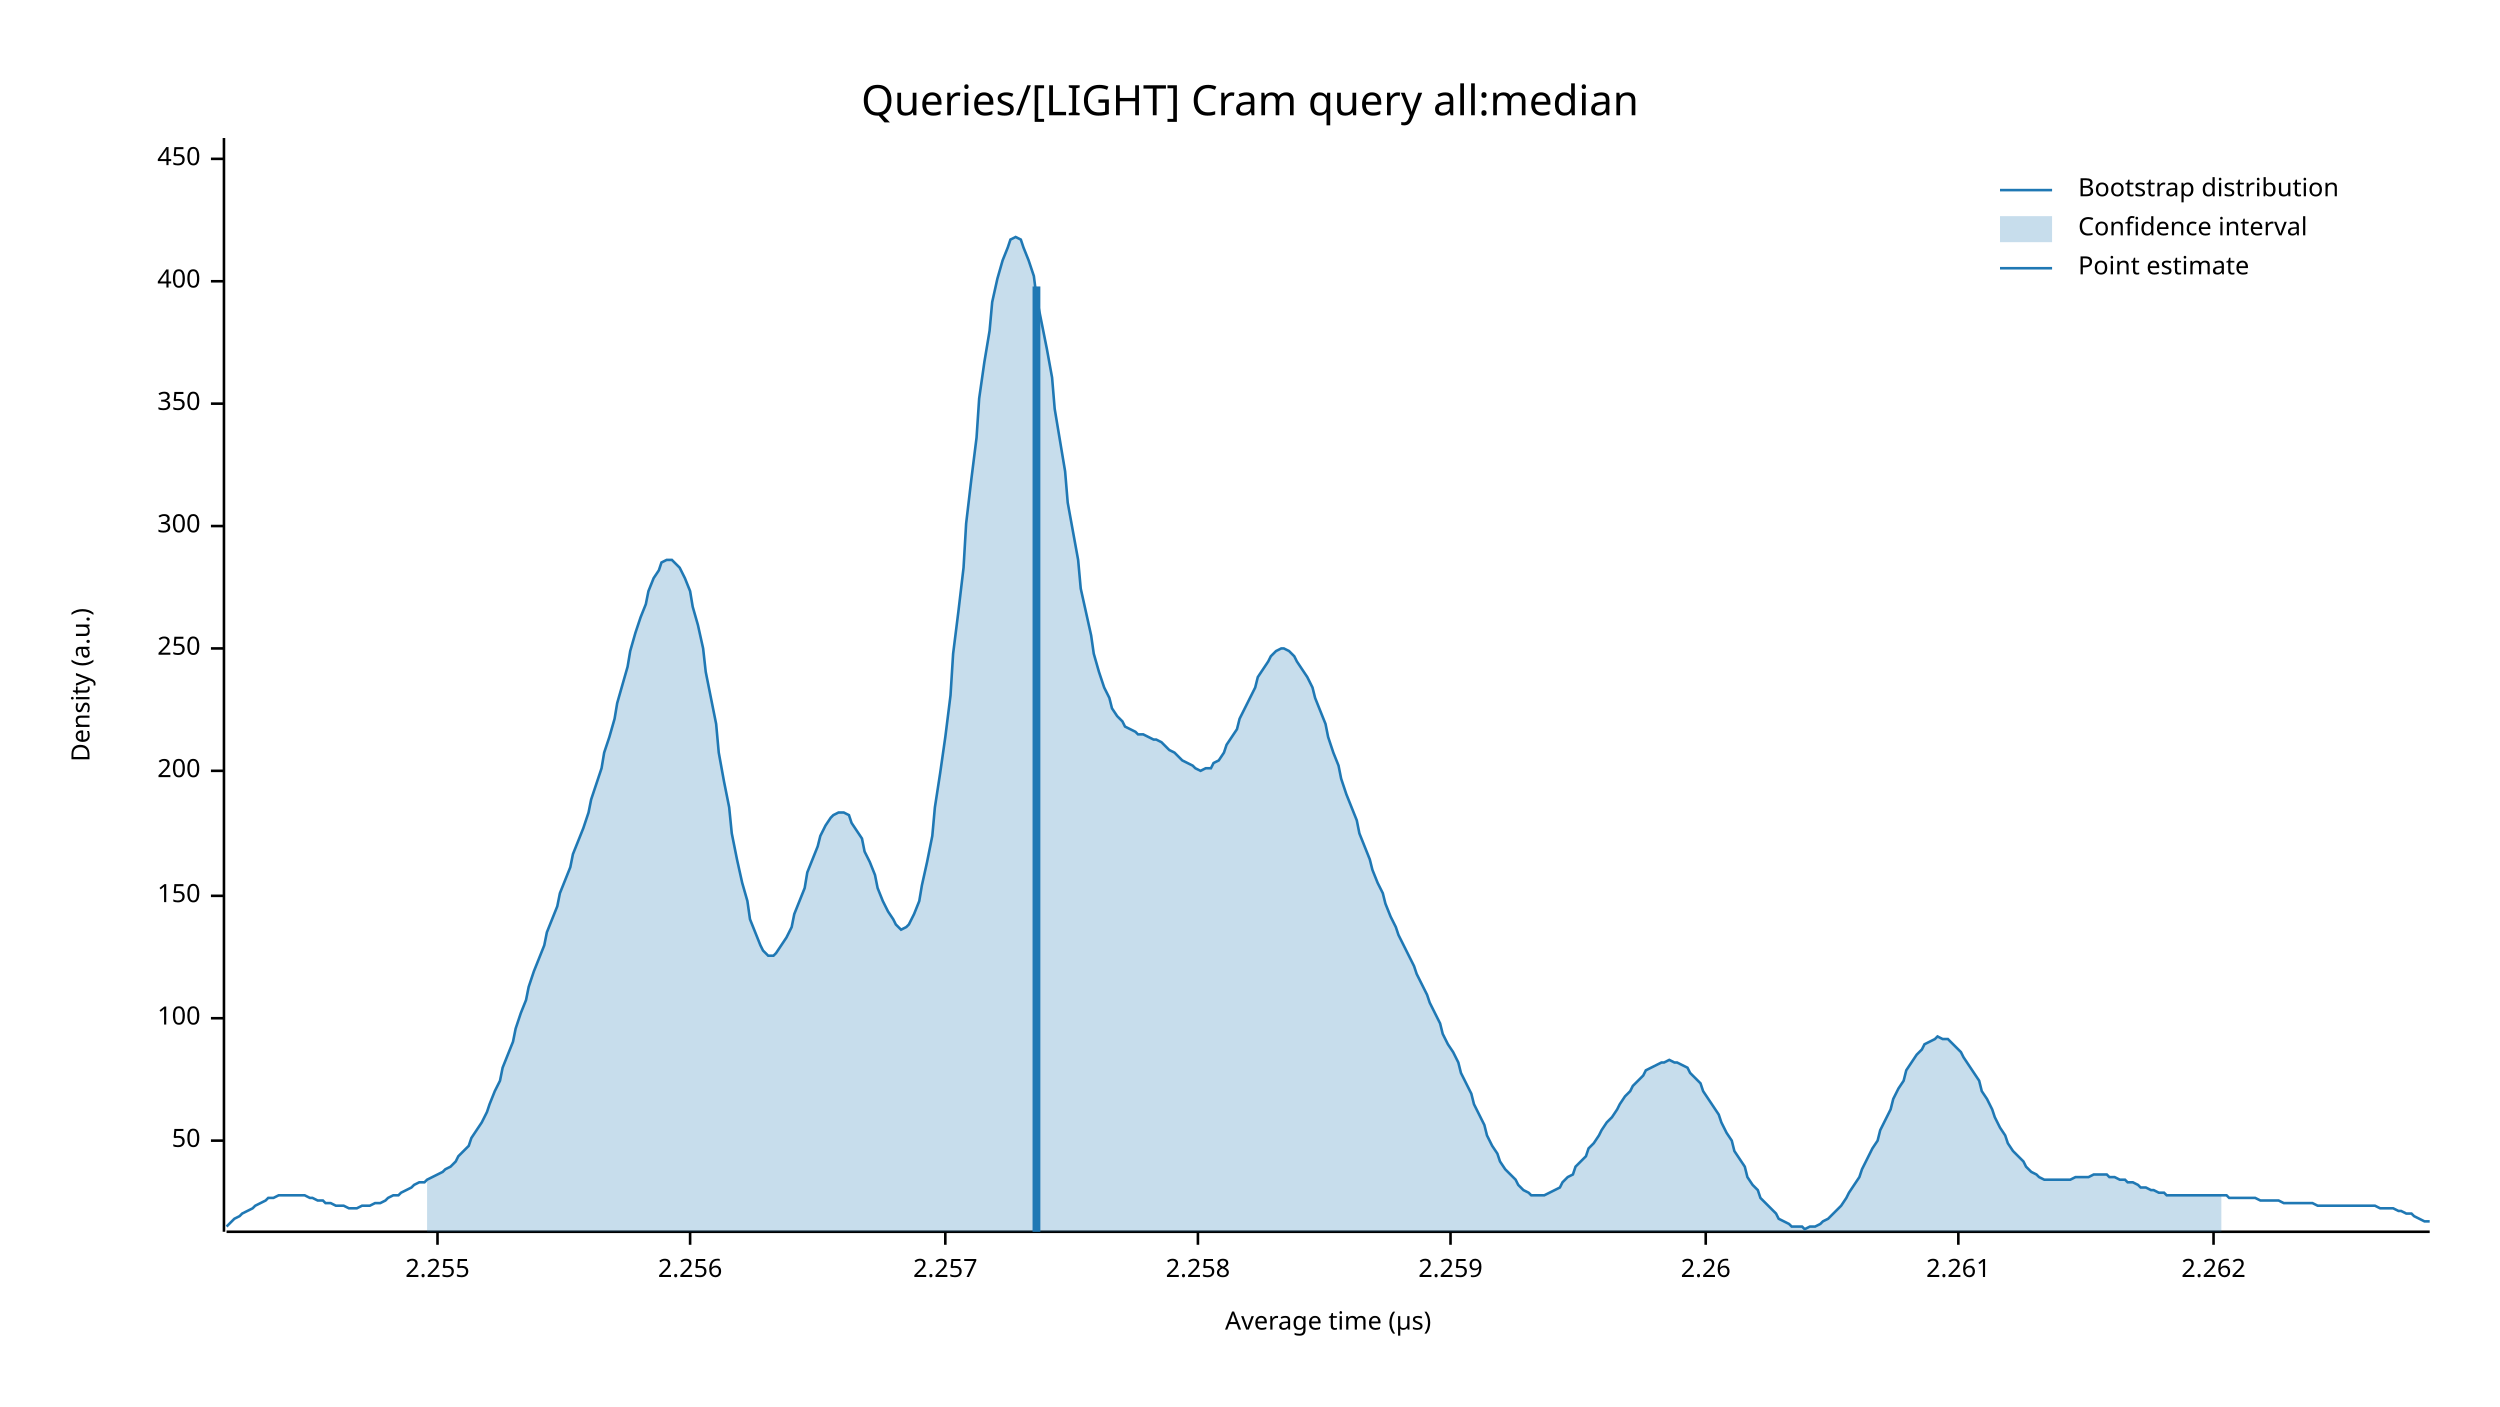
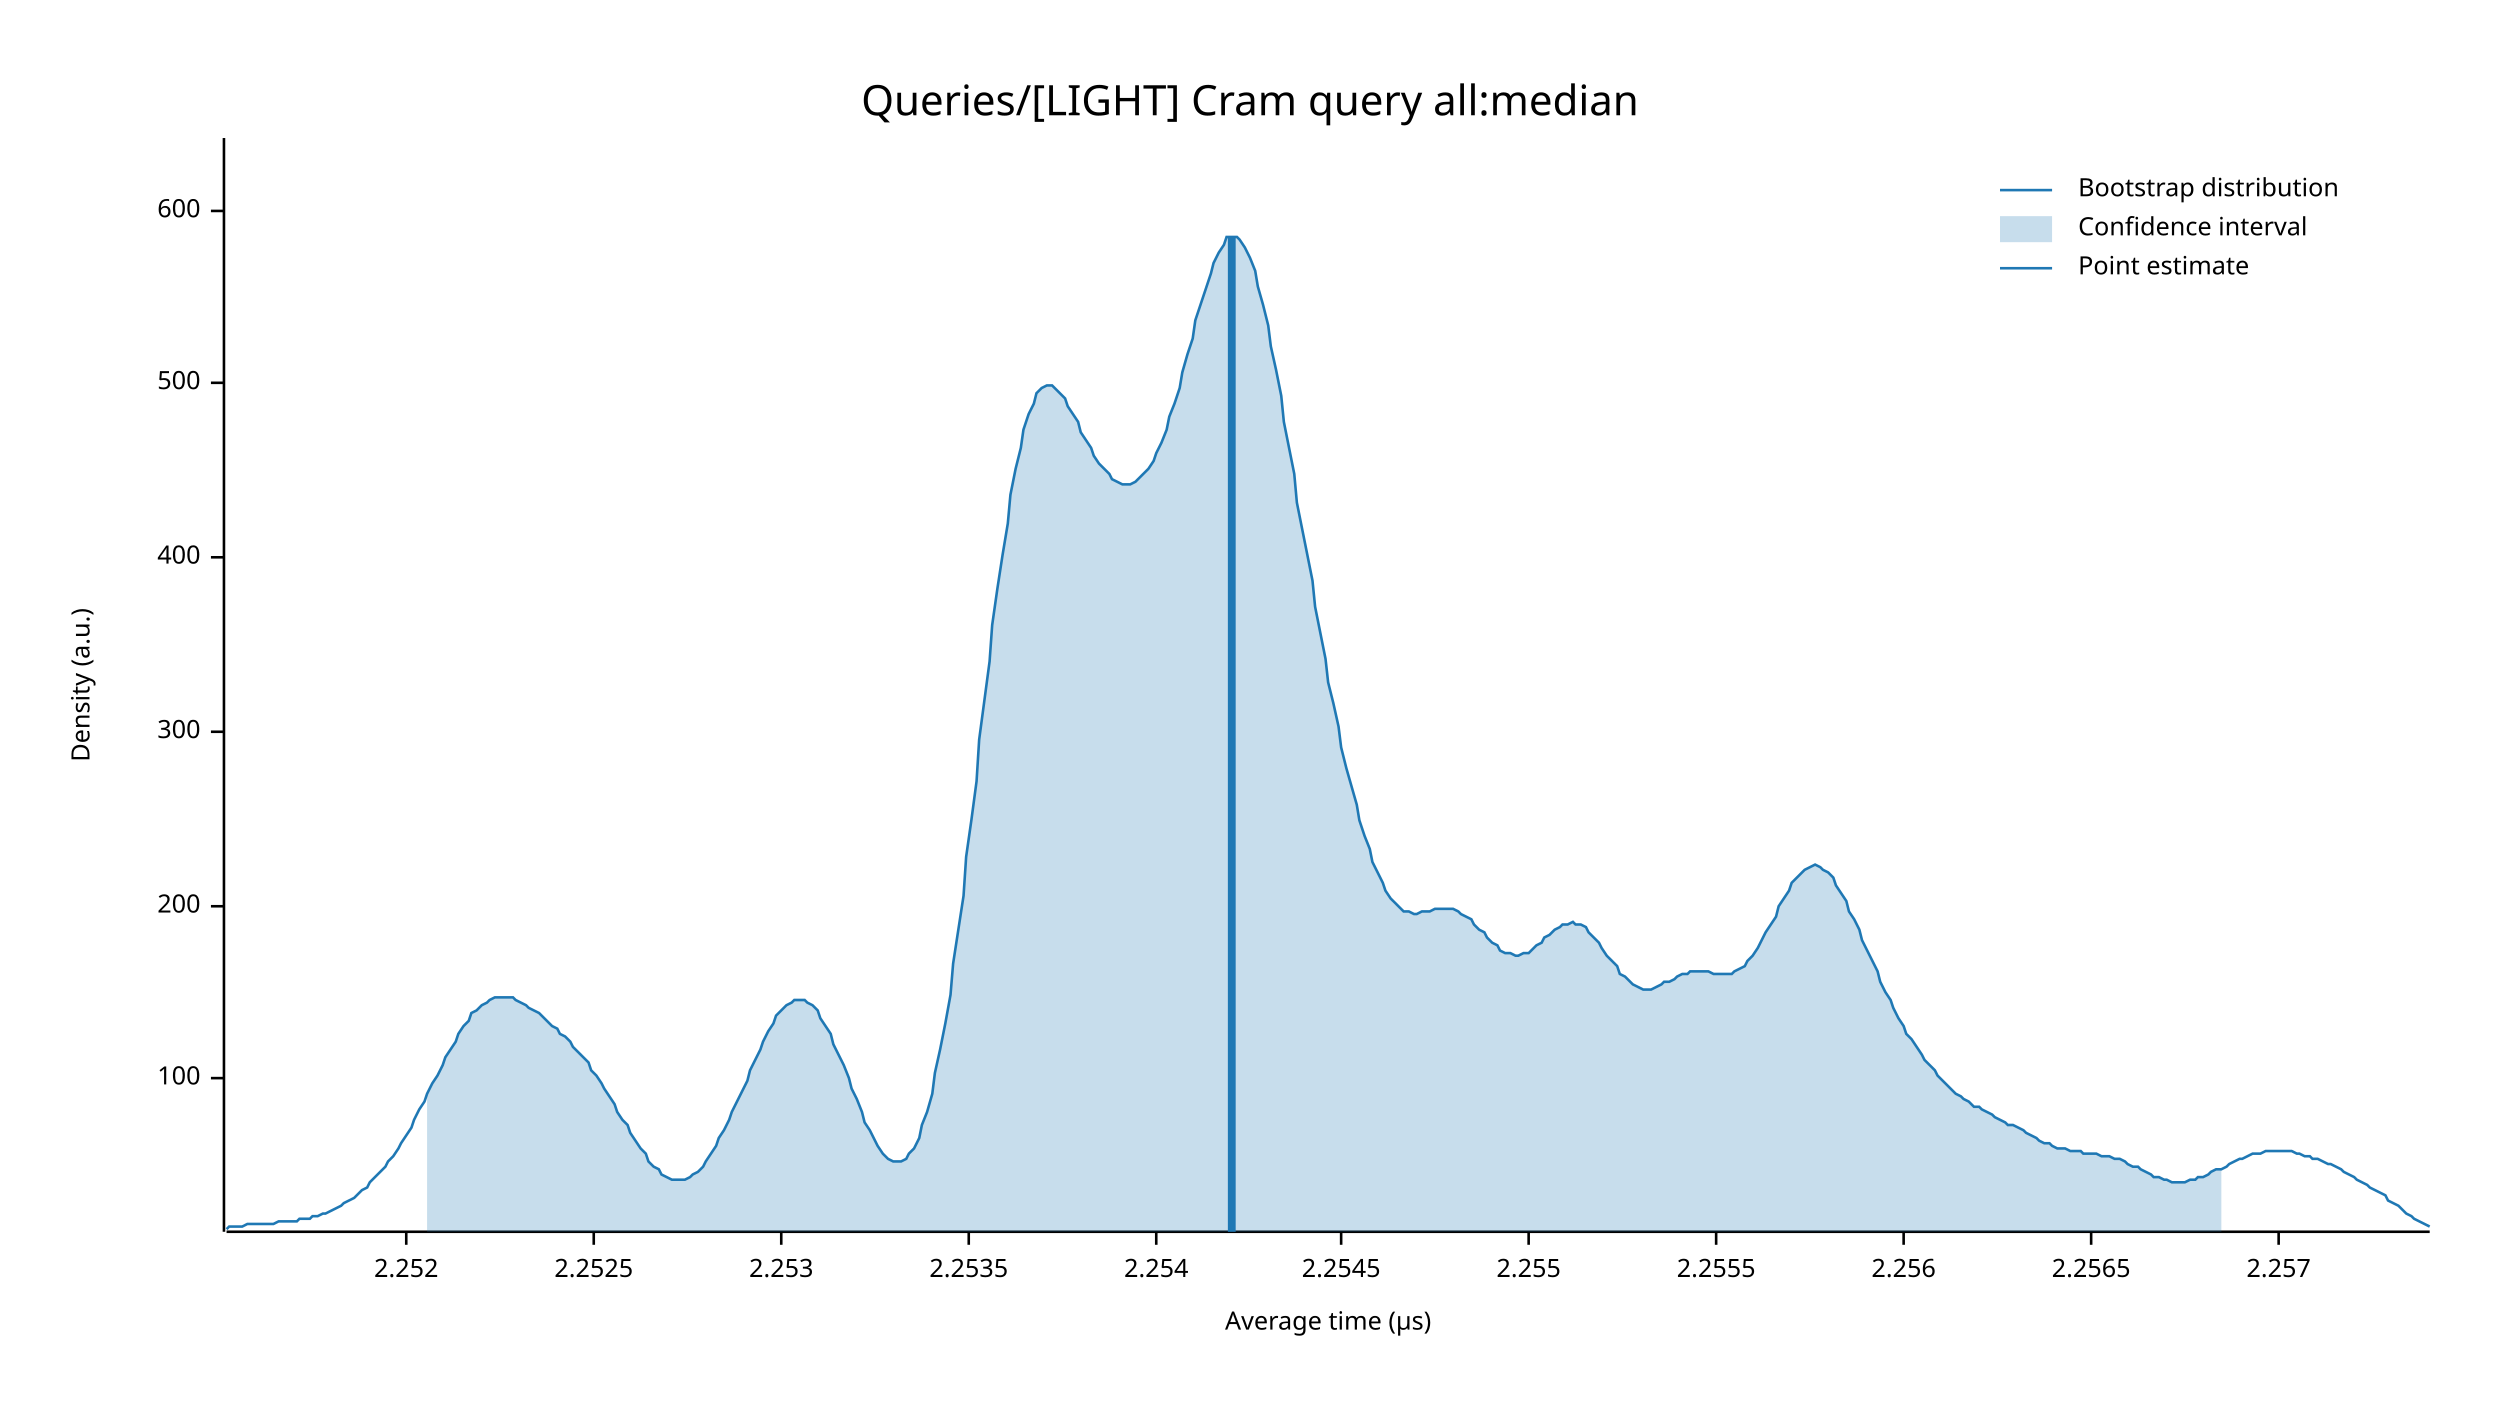
<svg xmlns="http://www.w3.org/2000/svg" width="960" height="540" viewBox="0 0 960 540">
  <text x="480" y="32" dy="0.76em" text-anchor="middle" font-family="sans-serif" font-size="16.129" opacity="1" fill="#000000">
Queries/[LIGHT] Cram query all:median
</text>
  <text x="27" y="263" dy="0.76em" text-anchor="middle" font-family="sans-serif" font-size="9.677" opacity="1" fill="#000000" transform="rotate(270, 27, 263)">
Density (a.u.)
</text>
  <text x="510" y="513" dy="-0.5ex" text-anchor="middle" font-family="sans-serif" font-size="9.677" opacity="1" fill="#000000">
Average time (µs)
</text>
  <polyline fill="none" opacity="1" stroke="#000000" stroke-width="1" points="86,53 86,473 " />
-   <text x="77" y="438" dy="0.5ex" text-anchor="end" font-family="sans-serif" font-size="9.677" opacity="1" fill="#000000">
- 50
- </text>
-   <polyline fill="none" opacity="1" stroke="#000000" stroke-width="1" points="81,438 86,438 " />
-   <text x="77" y="391" dy="0.5ex" text-anchor="end" font-family="sans-serif" font-size="9.677" opacity="1" fill="#000000">
+   <text x="77" y="414" dy="0.5ex" text-anchor="end" font-family="sans-serif" font-size="9.677" opacity="1" fill="#000000">
100
</text>
-   <polyline fill="none" opacity="1" stroke="#000000" stroke-width="1" points="81,391 86,391 " />
-   <text x="77" y="344" dy="0.5ex" text-anchor="end" font-family="sans-serif" font-size="9.677" opacity="1" fill="#000000">
- 150
- </text>
-   <polyline fill="none" opacity="1" stroke="#000000" stroke-width="1" points="81,344 86,344 " />
-   <text x="77" y="296" dy="0.5ex" text-anchor="end" font-family="sans-serif" font-size="9.677" opacity="1" fill="#000000">
+   <polyline fill="none" opacity="1" stroke="#000000" stroke-width="1" points="81,414 86,414 " />
+   <text x="77" y="348" dy="0.5ex" text-anchor="end" font-family="sans-serif" font-size="9.677" opacity="1" fill="#000000">
200
</text>
-   <polyline fill="none" opacity="1" stroke="#000000" stroke-width="1" points="81,296 86,296 " />
-   <text x="77" y="249" dy="0.5ex" text-anchor="end" font-family="sans-serif" font-size="9.677" opacity="1" fill="#000000">
- 250
- </text>
-   <polyline fill="none" opacity="1" stroke="#000000" stroke-width="1" points="81,249 86,249 " />
-   <text x="77" y="202" dy="0.5ex" text-anchor="end" font-family="sans-serif" font-size="9.677" opacity="1" fill="#000000">
+   <polyline fill="none" opacity="1" stroke="#000000" stroke-width="1" points="81,348 86,348 " />
+   <text x="77" y="281" dy="0.5ex" text-anchor="end" font-family="sans-serif" font-size="9.677" opacity="1" fill="#000000">
300
</text>
-   <polyline fill="none" opacity="1" stroke="#000000" stroke-width="1" points="81,202 86,202 " />
-   <text x="77" y="155" dy="0.5ex" text-anchor="end" font-family="sans-serif" font-size="9.677" opacity="1" fill="#000000">
- 350
- </text>
-   <polyline fill="none" opacity="1" stroke="#000000" stroke-width="1" points="81,155 86,155 " />
-   <text x="77" y="108" dy="0.5ex" text-anchor="end" font-family="sans-serif" font-size="9.677" opacity="1" fill="#000000">
+   <polyline fill="none" opacity="1" stroke="#000000" stroke-width="1" points="81,281 86,281 " />
+   <text x="77" y="214" dy="0.5ex" text-anchor="end" font-family="sans-serif" font-size="9.677" opacity="1" fill="#000000">
400
</text>
-   <polyline fill="none" opacity="1" stroke="#000000" stroke-width="1" points="81,108 86,108 " />
-   <text x="77" y="61" dy="0.5ex" text-anchor="end" font-family="sans-serif" font-size="9.677" opacity="1" fill="#000000">
- 450
+   <polyline fill="none" opacity="1" stroke="#000000" stroke-width="1" points="81,214 86,214 " />
+   <text x="77" y="147" dy="0.5ex" text-anchor="end" font-family="sans-serif" font-size="9.677" opacity="1" fill="#000000">
+ 500
</text>
-   <polyline fill="none" opacity="1" stroke="#000000" stroke-width="1" points="81,61 86,61 " />
+   <polyline fill="none" opacity="1" stroke="#000000" stroke-width="1" points="81,147 86,147 " />
+   <text x="77" y="81" dy="0.5ex" text-anchor="end" font-family="sans-serif" font-size="9.677" opacity="1" fill="#000000">
+ 600
+ </text>
+   <polyline fill="none" opacity="1" stroke="#000000" stroke-width="1" points="81,81 86,81 " />
  <polyline fill="none" opacity="1" stroke="#000000" stroke-width="1" points="87,473 933,473 " />
-   <text x="168" y="483" dy="0.76em" text-anchor="middle" font-family="sans-serif" font-size="9.677" opacity="1" fill="#000000">
+   <text x="156" y="483" dy="0.76em" text-anchor="middle" font-family="sans-serif" font-size="9.677" opacity="1" fill="#000000">
+ 2.252
+ </text>
+   <polyline fill="none" opacity="1" stroke="#000000" stroke-width="1" points="156,473 156,478 " />
+   <text x="228" y="483" dy="0.76em" text-anchor="middle" font-family="sans-serif" font-size="9.677" opacity="1" fill="#000000">
+ 2.2525
+ </text>
+   <polyline fill="none" opacity="1" stroke="#000000" stroke-width="1" points="228,473 228,478 " />
+   <text x="300" y="483" dy="0.76em" text-anchor="middle" font-family="sans-serif" font-size="9.677" opacity="1" fill="#000000">
+ 2.253
+ </text>
+   <polyline fill="none" opacity="1" stroke="#000000" stroke-width="1" points="300,473 300,478 " />
+   <text x="372" y="483" dy="0.76em" text-anchor="middle" font-family="sans-serif" font-size="9.677" opacity="1" fill="#000000">
+ 2.2535
+ </text>
+   <polyline fill="none" opacity="1" stroke="#000000" stroke-width="1" points="372,473 372,478 " />
+   <text x="444" y="483" dy="0.76em" text-anchor="middle" font-family="sans-serif" font-size="9.677" opacity="1" fill="#000000">
+ 2.254
+ </text>
+   <polyline fill="none" opacity="1" stroke="#000000" stroke-width="1" points="444,473 444,478 " />
+   <text x="515" y="483" dy="0.76em" text-anchor="middle" font-family="sans-serif" font-size="9.677" opacity="1" fill="#000000">
+ 2.2545
+ </text>
+   <polyline fill="none" opacity="1" stroke="#000000" stroke-width="1" points="515,473 515,478 " />
+   <text x="587" y="483" dy="0.76em" text-anchor="middle" font-family="sans-serif" font-size="9.677" opacity="1" fill="#000000">
2.255
</text>
-   <polyline fill="none" opacity="1" stroke="#000000" stroke-width="1" points="168,473 168,478 " />
-   <text x="265" y="483" dy="0.76em" text-anchor="middle" font-family="sans-serif" font-size="9.677" opacity="1" fill="#000000">
+   <polyline fill="none" opacity="1" stroke="#000000" stroke-width="1" points="587,473 587,478 " />
+   <text x="659" y="483" dy="0.76em" text-anchor="middle" font-family="sans-serif" font-size="9.677" opacity="1" fill="#000000">
+ 2.2555
+ </text>
+   <polyline fill="none" opacity="1" stroke="#000000" stroke-width="1" points="659,473 659,478 " />
+   <text x="731" y="483" dy="0.76em" text-anchor="middle" font-family="sans-serif" font-size="9.677" opacity="1" fill="#000000">
2.256
</text>
-   <polyline fill="none" opacity="1" stroke="#000000" stroke-width="1" points="265,473 265,478 " />
-   <text x="363" y="483" dy="0.76em" text-anchor="middle" font-family="sans-serif" font-size="9.677" opacity="1" fill="#000000">
+   <polyline fill="none" opacity="1" stroke="#000000" stroke-width="1" points="731,473 731,478 " />
+   <text x="803" y="483" dy="0.76em" text-anchor="middle" font-family="sans-serif" font-size="9.677" opacity="1" fill="#000000">
+ 2.2565
+ </text>
+   <polyline fill="none" opacity="1" stroke="#000000" stroke-width="1" points="803,473 803,478 " />
+   <text x="875" y="483" dy="0.76em" text-anchor="middle" font-family="sans-serif" font-size="9.677" opacity="1" fill="#000000">
2.257
</text>
-   <polyline fill="none" opacity="1" stroke="#000000" stroke-width="1" points="363,473 363,478 " />
-   <text x="460" y="483" dy="0.76em" text-anchor="middle" font-family="sans-serif" font-size="9.677" opacity="1" fill="#000000">
- 2.258
- </text>
-   <polyline fill="none" opacity="1" stroke="#000000" stroke-width="1" points="460,473 460,478 " />
-   <text x="557" y="483" dy="0.76em" text-anchor="middle" font-family="sans-serif" font-size="9.677" opacity="1" fill="#000000">
- 2.259
- </text>
-   <polyline fill="none" opacity="1" stroke="#000000" stroke-width="1" points="557,473 557,478 " />
-   <text x="655" y="483" dy="0.76em" text-anchor="middle" font-family="sans-serif" font-size="9.677" opacity="1" fill="#000000">
- 2.26
- </text>
-   <polyline fill="none" opacity="1" stroke="#000000" stroke-width="1" points="655,473 655,478 " />
-   <text x="752" y="483" dy="0.76em" text-anchor="middle" font-family="sans-serif" font-size="9.677" opacity="1" fill="#000000">
- 2.261
- </text>
-   <polyline fill="none" opacity="1" stroke="#000000" stroke-width="1" points="752,473 752,478 " />
-   <text x="850" y="483" dy="0.76em" text-anchor="middle" font-family="sans-serif" font-size="9.677" opacity="1" fill="#000000">
- 2.262
- </text>
-   <polyline fill="none" opacity="1" stroke="#000000" stroke-width="1" points="850,473 850,478 " />
-   <polyline fill="none" opacity="1" stroke="#1F78B4" stroke-width="1" points="87,471 88,470 90,468 92,467 93,466 95,465 97,464 98,463 100,462 102,461 103,460 105,460 107,459 109,459 110,459 112,459 114,459 115,459 117,459 119,460 120,460 122,461 124,461 125,462 127,462 129,463 131,463 132,463 134,464 136,464 137,464 139,463 141,463 142,463 144,462 146,462 148,461 149,460 151,459 153,459 154,458 156,457 158,456 159,455 161,454 163,454 164,453 166,452 168,451 170,450 171,449 173,448 175,446 176,444 178,442 180,440 181,437 183,434 185,431 187,427 188,424 190,419 192,415 193,410 195,405 197,400 198,395 200,389 202,384 203,379 205,373 207,368 209,363 210,358 212,353 214,348 215,343 217,338 219,333 220,328 222,323 224,318 226,312 227,307 229,301 231,295 232,289 234,283 236,276 237,270 239,263 241,256 242,250 244,243 246,237 248,232 249,227 251,222 253,219 254,216 256,215 258,215 259,216 261,218 263,222 265,227 266,233 268,240 270,249 271,258 273,268 275,278 276,289 278,300 280,310 281,320 283,330 285,339 287,346 288,353 290,358 292,363 293,365 295,367 297,367 298,366 300,363 302,360 304,356 305,351 307,346 309,341 310,335 312,330 314,325 315,321 317,317 319,314 320,313 322,312 324,312 326,313 327,316 329,319 331,322 332,327 334,331 336,336 337,341 339,346 341,350 343,353 344,355 346,357 348,356 349,355 351,351 353,346 354,340 356,331 358,321 359,310 361,297 363,283 365,267 366,251 368,235 370,218 371,201 373,184 375,168 376,153 378,139 380,127 381,116 383,107 385,100 387,95 388,92 390,91 392,92 393,95 395,100 397,106 398,114 400,124 402,134 404,145 405,157 407,169 409,181 410,193 412,204 414,215 415,226 417,235 419,244 420,251 422,258 424,264 426,268 427,272 429,275 431,277 432,279 434,280 436,281 437,282 439,282 441,283 443,284 444,284 446,285 448,287 449,288 451,289 453,291 454,292 456,293 458,294 459,295 461,296 463,295 465,295 466,293 468,292 470,289 471,286 473,283 475,280 476,276 478,272 480,268 482,264 483,260 485,257 487,254 488,252 490,250 492,249 493,249 495,250 497,252 498,254 500,257 502,260 504,264 505,268 507,273 509,278 510,283 512,289 514,294 515,299 517,305 519,310 521,315 522,320 524,325 526,330 527,334 529,339 531,343 532,347 534,352 536,356 537,359 539,363 541,367 543,371 544,374 546,378 548,382 549,385 551,389 553,393 554,397 556,401 558,404 560,408 561,412 563,416 565,420 566,424 568,428 570,432 571,436 573,440 575,443 576,446 578,449 580,451 582,453 583,455 585,457 587,458 588,459 590,459 592,459 593,459 595,458 597,457 599,456 600,454 602,452 604,451 605,448 607,446 609,444 610,441 612,439 614,436 615,434 617,431 619,429 621,426 622,424 624,421 626,419 627,417 629,415 631,413 632,411 634,410 636,409 638,408 639,408 641,407 643,408 644,408 646,409 648,410 649,412 651,414 653,416 654,419 656,422 658,425 660,428 661,431 663,435 665,438 666,442 668,445 670,448 671,452 673,455 675,457 676,460 678,462 680,464 682,466 683,468 685,469 687,470 688,471 690,471 692,471 693,472 695,471 697,471 699,470 700,469 702,468 704,466 705,465 707,463 709,460 710,458 712,455 714,452 715,449 717,445 719,441 721,438 722,434 724,430 726,426 727,422 729,418 731,415 732,411 734,408 736,405 738,403 739,401 741,400 743,399 744,398 746,399 748,399 749,400 751,402 753,404 754,406 756,409 758,412 760,415 761,419 763,422 765,426 766,429 768,433 770,436 771,439 773,442 775,444 777,446 778,448 780,450 782,451 783,452 785,453 787,453 788,453 790,453 792,453 793,453 795,453 797,452 799,452 800,452 802,452 804,451 805,451 807,451 809,451 810,452 812,452 814,453 816,453 817,454 819,454 821,455 822,456 824,456 826,457 827,457 829,458 831,458 832,459 834,459 836,459 838,459 839,459 841,459 843,459 844,459 846,459 848,459 849,459 851,459 853,459 855,459 856,460 858,460 860,460 861,460 863,460 865,460 866,460 868,461 870,461 871,461 873,461 875,461 877,462 878,462 880,462 882,462 883,462 885,462 887,462 888,462 890,463 892,463 894,463 895,463 897,463 899,463 900,463 902,463 904,463 905,463 907,463 909,463 910,463 912,463 914,464 916,464 917,464 919,464 921,465 922,465 924,466 926,466 927,467 929,468 931,469 933,469 " />
-   <polygon opacity="0.25" fill="#1F78B4" points="164,453 166,452 168,451 170,450 171,449 173,448 175,446 176,444 178,442 180,440 181,437 183,434 185,431 187,427 188,424 190,419 192,415 193,410 195,405 197,400 198,395 200,389 202,384 203,379 205,373 207,368 209,363 210,358 212,353 214,348 215,343 217,338 219,333 220,328 222,323 224,318 226,312 227,307 229,301 231,295 232,289 234,283 236,276 237,270 239,263 241,256 242,250 244,243 246,237 248,232 249,227 251,222 253,219 254,216 256,215 258,215 259,216 261,218 263,222 265,227 266,233 268,240 270,249 271,258 273,268 275,278 276,289 278,300 280,310 281,320 283,330 285,339 287,346 288,353 290,358 292,363 293,365 295,367 297,367 298,366 300,363 302,360 304,356 305,351 307,346 309,341 310,335 312,330 314,325 315,321 317,317 319,314 320,313 322,312 324,312 326,313 327,316 329,319 331,322 332,327 334,331 336,336 337,341 339,346 341,350 343,353 344,355 346,357 348,356 349,355 351,351 353,346 354,340 356,331 358,321 359,310 361,297 363,283 365,267 366,251 368,235 370,218 371,201 373,184 375,168 376,153 378,139 380,127 381,116 383,107 385,100 387,95 388,92 390,91 392,92 393,95 395,100 397,106 398,114 400,124 402,134 404,145 405,157 407,169 409,181 410,193 412,204 414,215 415,226 417,235 419,244 420,251 422,258 424,264 426,268 427,272 429,275 431,277 432,279 434,280 436,281 437,282 439,282 441,283 443,284 444,284 446,285 448,287 449,288 451,289 453,291 454,292 456,293 458,294 459,295 461,296 463,295 465,295 466,293 468,292 470,289 471,286 473,283 475,280 476,276 478,272 480,268 482,264 483,260 485,257 487,254 488,252 490,250 492,249 493,249 495,250 497,252 498,254 500,257 502,260 504,264 505,268 507,273 509,278 510,283 512,289 514,294 515,299 517,305 519,310 521,315 522,320 524,325 526,330 527,334 529,339 531,343 532,347 534,352 536,356 537,359 539,363 541,367 543,371 544,374 546,378 548,382 549,385 551,389 553,393 554,397 556,401 558,404 560,408 561,412 563,416 565,420 566,424 568,428 570,432 571,436 573,440 575,443 576,446 578,449 580,451 582,453 583,455 585,457 587,458 588,459 590,459 592,459 593,459 595,458 597,457 599,456 600,454 602,452 604,451 605,448 607,446 609,444 610,441 612,439 614,436 615,434 617,431 619,429 621,426 622,424 624,421 626,419 627,417 629,415 631,413 632,411 634,410 636,409 638,408 639,408 641,407 643,408 644,408 646,409 648,410 649,412 651,414 653,416 654,419 656,422 658,425 660,428 661,431 663,435 665,438 666,442 668,445 670,448 671,452 673,455 675,457 676,460 678,462 680,464 682,466 683,468 685,469 687,470 688,471 690,471 692,471 693,472 695,471 697,471 699,470 700,469 702,468 704,466 705,465 707,463 709,460 710,458 712,455 714,452 715,449 717,445 719,441 721,438 722,434 724,430 726,426 727,422 729,418 731,415 732,411 734,408 736,405 738,403 739,401 741,400 743,399 744,398 746,399 748,399 749,400 751,402 753,404 754,406 756,409 758,412 760,415 761,419 763,422 765,426 766,429 768,433 770,436 771,439 773,442 775,444 777,446 778,448 780,450 782,451 783,452 785,453 787,453 788,453 790,453 792,453 793,453 795,453 797,452 799,452 800,452 802,452 804,451 805,451 807,451 809,451 810,452 812,452 814,453 816,453 817,454 819,454 821,455 822,456 824,456 826,457 827,457 829,458 831,458 832,459 834,459 836,459 838,459 839,459 841,459 843,459 844,459 846,459 848,459 849,459 851,459 853,459 853,473 164,473 " />
-   <polyline fill="none" opacity="1" stroke="#1F78B4" stroke-width="3" points="398,473 398,110 " />
+   <polyline fill="none" opacity="1" stroke="#000000" stroke-width="1" points="875,473 875,478 " />
+   <polyline fill="none" opacity="1" stroke="#1F78B4" stroke-width="1" points="87,472 88,471 90,471 92,471 93,471 95,470 97,470 98,470 100,470 102,470 103,470 105,470 107,469 109,469 110,469 112,469 114,469 115,468 117,468 119,468 120,467 122,467 124,466 125,466 127,465 129,464 131,463 132,462 134,461 136,460 137,459 139,457 141,456 142,454 144,452 146,450 148,448 149,446 151,444 153,441 154,439 156,436 158,433 159,430 161,426 163,423 164,420 166,416 168,413 170,409 171,406 173,403 175,400 176,397 178,394 180,392 181,389 183,388 185,386 187,385 188,384 190,383 192,383 193,383 195,383 197,383 198,384 200,385 202,386 203,387 205,388 207,389 209,391 210,392 212,394 214,395 215,397 217,398 219,400 220,402 222,404 224,406 226,408 227,411 229,413 231,416 232,418 234,421 236,424 237,427 239,430 241,432 242,435 244,438 246,441 248,443 249,446 251,448 253,449 254,451 256,452 258,453 259,453 261,453 263,453 265,452 266,451 268,450 270,448 271,446 273,443 275,440 276,437 278,434 280,430 281,427 283,423 285,419 287,415 288,411 290,407 292,403 293,400 295,396 297,393 298,390 300,388 302,386 304,385 305,384 307,384 309,384 310,385 312,386 314,388 315,391 317,394 319,397 320,401 322,405 324,409 326,414 327,418 329,422 331,427 332,431 334,434 336,438 337,440 339,443 341,445 343,446 344,446 346,446 348,445 349,443 351,441 353,437 354,432 356,427 358,420 359,412 361,403 363,393 365,382 366,370 368,357 370,344 371,329 373,315 375,300 376,284 378,269 380,254 381,240 383,226 385,213 387,201 388,190 390,180 392,172 393,165 395,159 397,155 398,151 400,149 402,148 404,148 405,149 407,151 409,153 410,156 412,159 414,162 415,166 417,169 419,172 420,175 422,178 424,180 426,182 427,184 429,185 431,186 432,186 434,186 436,185 437,184 439,182 441,180 443,177 444,174 446,170 448,165 449,160 451,155 453,149 454,143 456,136 458,130 459,123 461,117 463,111 465,105 466,101 468,97 470,94 471,91 473,91 475,91 476,92 478,95 480,99 482,104 483,110 485,117 487,125 488,133 490,142 492,152 493,162 495,172 497,182 498,193 500,203 502,213 504,223 505,233 507,243 509,253 510,262 512,270 514,279 515,287 517,295 519,302 521,309 522,315 524,321 526,326 527,331 529,335 531,339 532,342 534,345 536,347 537,348 539,350 541,350 543,351 544,351 546,350 548,350 549,350 551,349 553,349 554,349 556,349 558,349 560,350 561,351 563,352 565,353 566,355 568,357 570,358 571,360 573,362 575,363 576,365 578,366 580,366 582,367 583,367 585,366 587,366 588,365 590,363 592,362 593,360 595,359 597,357 599,356 600,355 602,355 604,354 605,355 607,355 609,356 610,358 612,360 614,362 615,364 617,367 619,369 621,371 622,374 624,375 626,377 627,378 629,379 631,380 632,380 634,380 636,379 638,378 639,377 641,377 643,376 644,375 646,374 648,374 649,373 651,373 653,373 654,373 656,373 658,374 660,374 661,374 663,374 665,374 666,373 668,372 670,371 671,369 673,367 675,364 676,362 678,358 680,355 682,352 683,348 685,345 687,342 688,339 690,337 692,335 693,334 695,333 697,332 699,333 700,334 702,335 704,337 705,340 707,343 709,346 710,350 712,353 714,357 715,361 717,365 719,369 721,373 722,377 724,381 726,384 727,387 729,391 731,394 732,397 734,399 736,402 738,405 739,407 741,409 743,411 744,413 746,415 748,417 749,418 751,420 753,421 754,422 756,423 758,425 760,425 761,426 763,427 765,428 766,429 768,430 770,431 771,432 773,432 775,433 777,434 778,435 780,436 782,437 783,438 785,439 787,439 788,440 790,441 792,441 793,441 795,442 797,442 799,442 800,443 802,443 804,443 805,443 807,444 809,444 810,444 812,445 814,445 816,446 817,447 819,448 821,448 822,449 824,450 826,451 827,452 829,452 831,453 832,453 834,454 836,454 838,454 839,454 841,453 843,453 844,452 846,452 848,451 849,450 851,449 853,449 855,448 856,447 858,446 860,445 861,445 863,444 865,443 866,443 868,443 870,442 871,442 873,442 875,442 877,442 878,442 880,442 882,443 883,443 885,444 887,444 888,445 890,445 892,446 894,447 895,447 897,448 899,449 900,450 902,451 904,452 905,453 907,454 909,455 910,456 912,457 914,458 916,459 917,461 919,462 921,463 922,464 924,466 926,467 927,468 929,469 931,470 933,471 " />
+   <polygon opacity="0.25" fill="#1F78B4" points="164,420 166,416 168,413 170,409 171,406 173,403 175,400 176,397 178,394 180,392 181,389 183,388 185,386 187,385 188,384 190,383 192,383 193,383 195,383 197,383 198,384 200,385 202,386 203,387 205,388 207,389 209,391 210,392 212,394 214,395 215,397 217,398 219,400 220,402 222,404 224,406 226,408 227,411 229,413 231,416 232,418 234,421 236,424 237,427 239,430 241,432 242,435 244,438 246,441 248,443 249,446 251,448 253,449 254,451 256,452 258,453 259,453 261,453 263,453 265,452 266,451 268,450 270,448 271,446 273,443 275,440 276,437 278,434 280,430 281,427 283,423 285,419 287,415 288,411 290,407 292,403 293,400 295,396 297,393 298,390 300,388 302,386 304,385 305,384 307,384 309,384 310,385 312,386 314,388 315,391 317,394 319,397 320,401 322,405 324,409 326,414 327,418 329,422 331,427 332,431 334,434 336,438 337,440 339,443 341,445 343,446 344,446 346,446 348,445 349,443 351,441 353,437 354,432 356,427 358,420 359,412 361,403 363,393 365,382 366,370 368,357 370,344 371,329 373,315 375,300 376,284 378,269 380,254 381,240 383,226 385,213 387,201 388,190 390,180 392,172 393,165 395,159 397,155 398,151 400,149 402,148 404,148 405,149 407,151 409,153 410,156 412,159 414,162 415,166 417,169 419,172 420,175 422,178 424,180 426,182 427,184 429,185 431,186 432,186 434,186 436,185 437,184 439,182 441,180 443,177 444,174 446,170 448,165 449,160 451,155 453,149 454,143 456,136 458,130 459,123 461,117 463,111 465,105 466,101 468,97 470,94 471,91 473,91 475,91 476,92 478,95 480,99 482,104 483,110 485,117 487,125 488,133 490,142 492,152 493,162 495,172 497,182 498,193 500,203 502,213 504,223 505,233 507,243 509,253 510,262 512,270 514,279 515,287 517,295 519,302 521,309 522,315 524,321 526,326 527,331 529,335 531,339 532,342 534,345 536,347 537,348 539,350 541,350 543,351 544,351 546,350 548,350 549,350 551,349 553,349 554,349 556,349 558,349 560,350 561,351 563,352 565,353 566,355 568,357 570,358 571,360 573,362 575,363 576,365 578,366 580,366 582,367 583,367 585,366 587,366 588,365 590,363 592,362 593,360 595,359 597,357 599,356 600,355 602,355 604,354 605,355 607,355 609,356 610,358 612,360 614,362 615,364 617,367 619,369 621,371 622,374 624,375 626,377 627,378 629,379 631,380 632,380 634,380 636,379 638,378 639,377 641,377 643,376 644,375 646,374 648,374 649,373 651,373 653,373 654,373 656,373 658,374 660,374 661,374 663,374 665,374 666,373 668,372 670,371 671,369 673,367 675,364 676,362 678,358 680,355 682,352 683,348 685,345 687,342 688,339 690,337 692,335 693,334 695,333 697,332 699,333 700,334 702,335 704,337 705,340 707,343 709,346 710,350 712,353 714,357 715,361 717,365 719,369 721,373 722,377 724,381 726,384 727,387 729,391 731,394 732,397 734,399 736,402 738,405 739,407 741,409 743,411 744,413 746,415 748,417 749,418 751,420 753,421 754,422 756,423 758,425 760,425 761,426 763,427 765,428 766,429 768,430 770,431 771,432 773,432 775,433 777,434 778,435 780,436 782,437 783,438 785,439 787,439 788,440 790,441 792,441 793,441 795,442 797,442 799,442 800,443 802,443 804,443 805,443 807,444 809,444 810,444 812,445 814,445 816,446 817,447 819,448 821,448 822,449 824,450 826,451 827,452 829,452 831,453 832,453 834,454 836,454 838,454 839,454 841,453 843,453 844,452 846,452 848,451 849,450 851,449 853,449 853,473 164,473 " />
+   <polyline fill="none" opacity="1" stroke="#1F78B4" stroke-width="3" points="473,473 473,91 " />
  <text x="798" y="68" dy="0.76em" text-anchor="start" font-family="sans-serif" font-size="9.677" opacity="1" fill="#000000">
Bootstrap distribution
</text>
  <text x="798" y="83" dy="0.76em" text-anchor="start" font-family="sans-serif" font-size="9.677" opacity="1" fill="#000000">
Confidence interval
</text>
  <text x="798" y="98" dy="0.76em" text-anchor="start" font-family="sans-serif" font-size="9.677" opacity="1" fill="#000000">
Point estimate
</text>
  <polyline fill="none" opacity="1" stroke="#1F78B4" stroke-width="1" points="768,73 788,73 " />
  <rect x="768" y="83" width="20" height="10" opacity="0.25" fill="#1F78B4" stroke="none" />
  <polyline fill="none" opacity="1" stroke="#1F78B4" stroke-width="1" points="768,103 788,103 " />
</svg>
